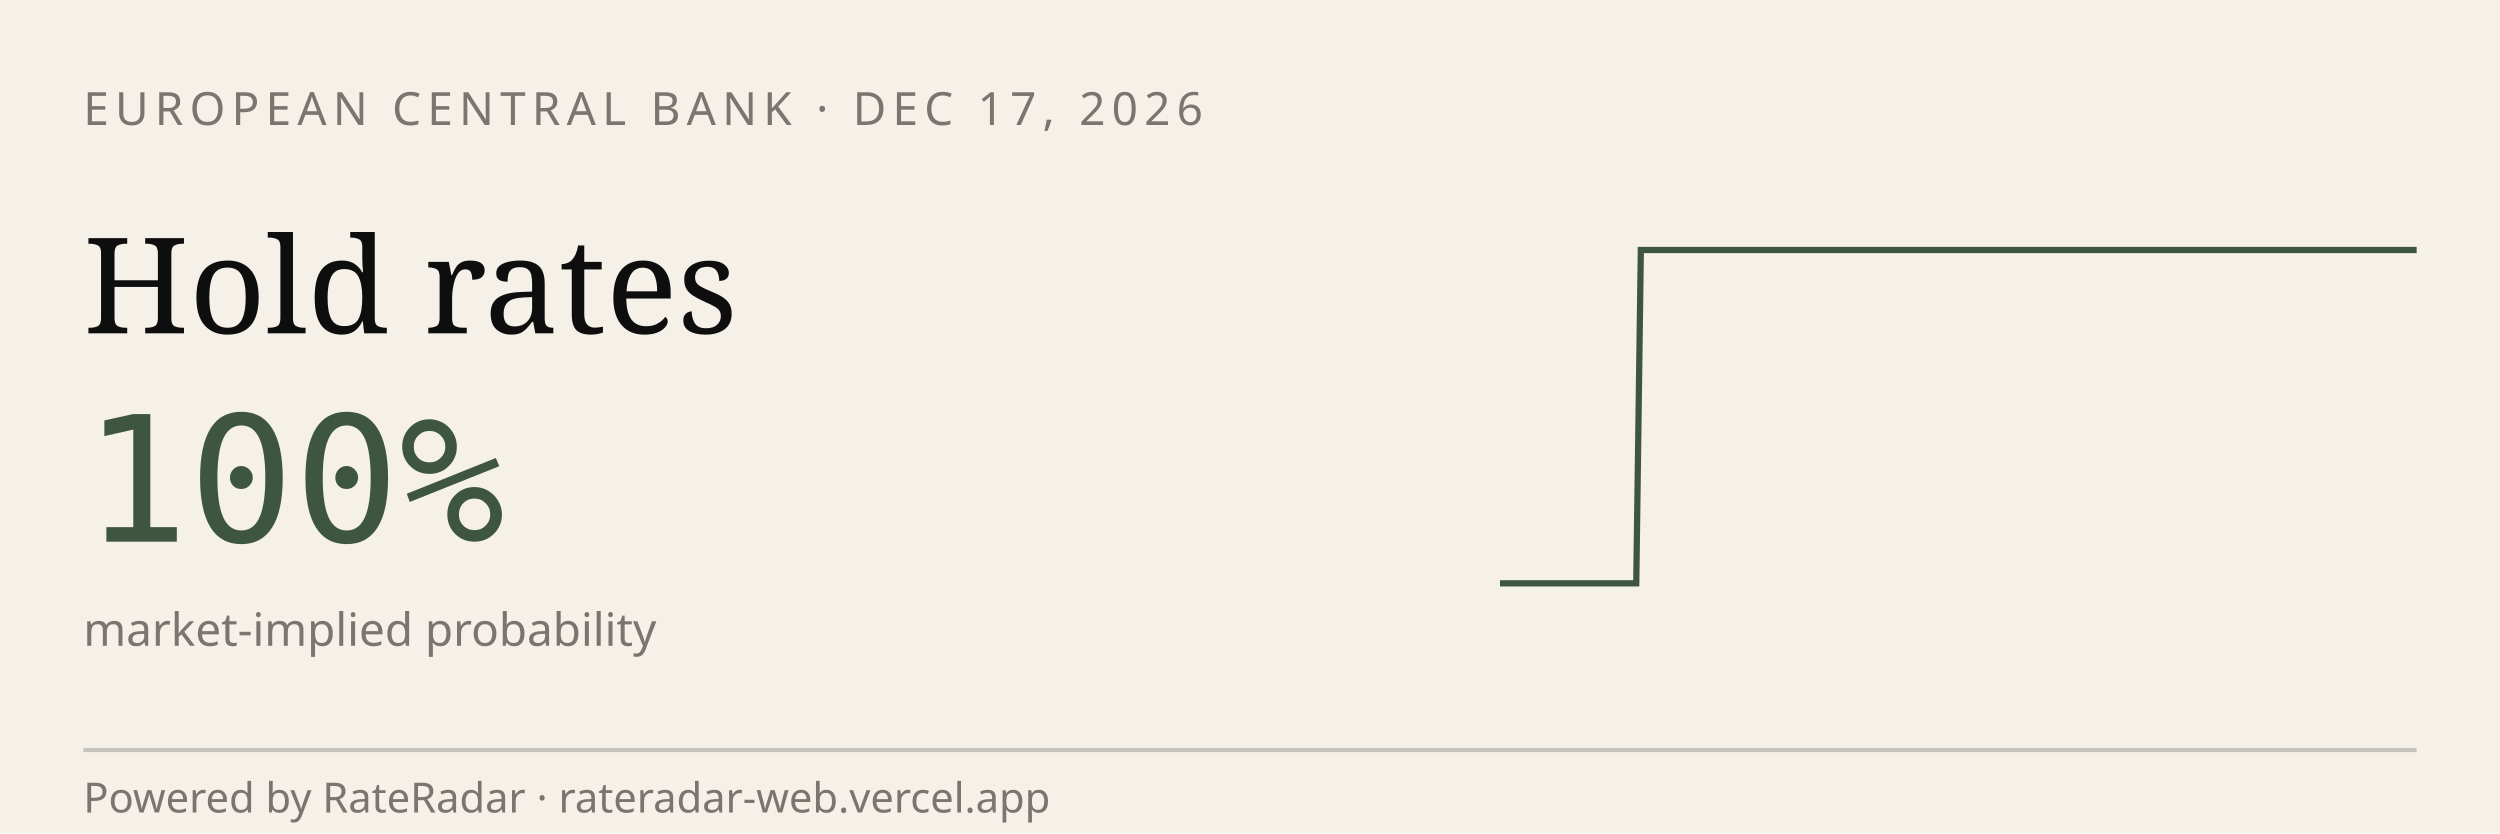
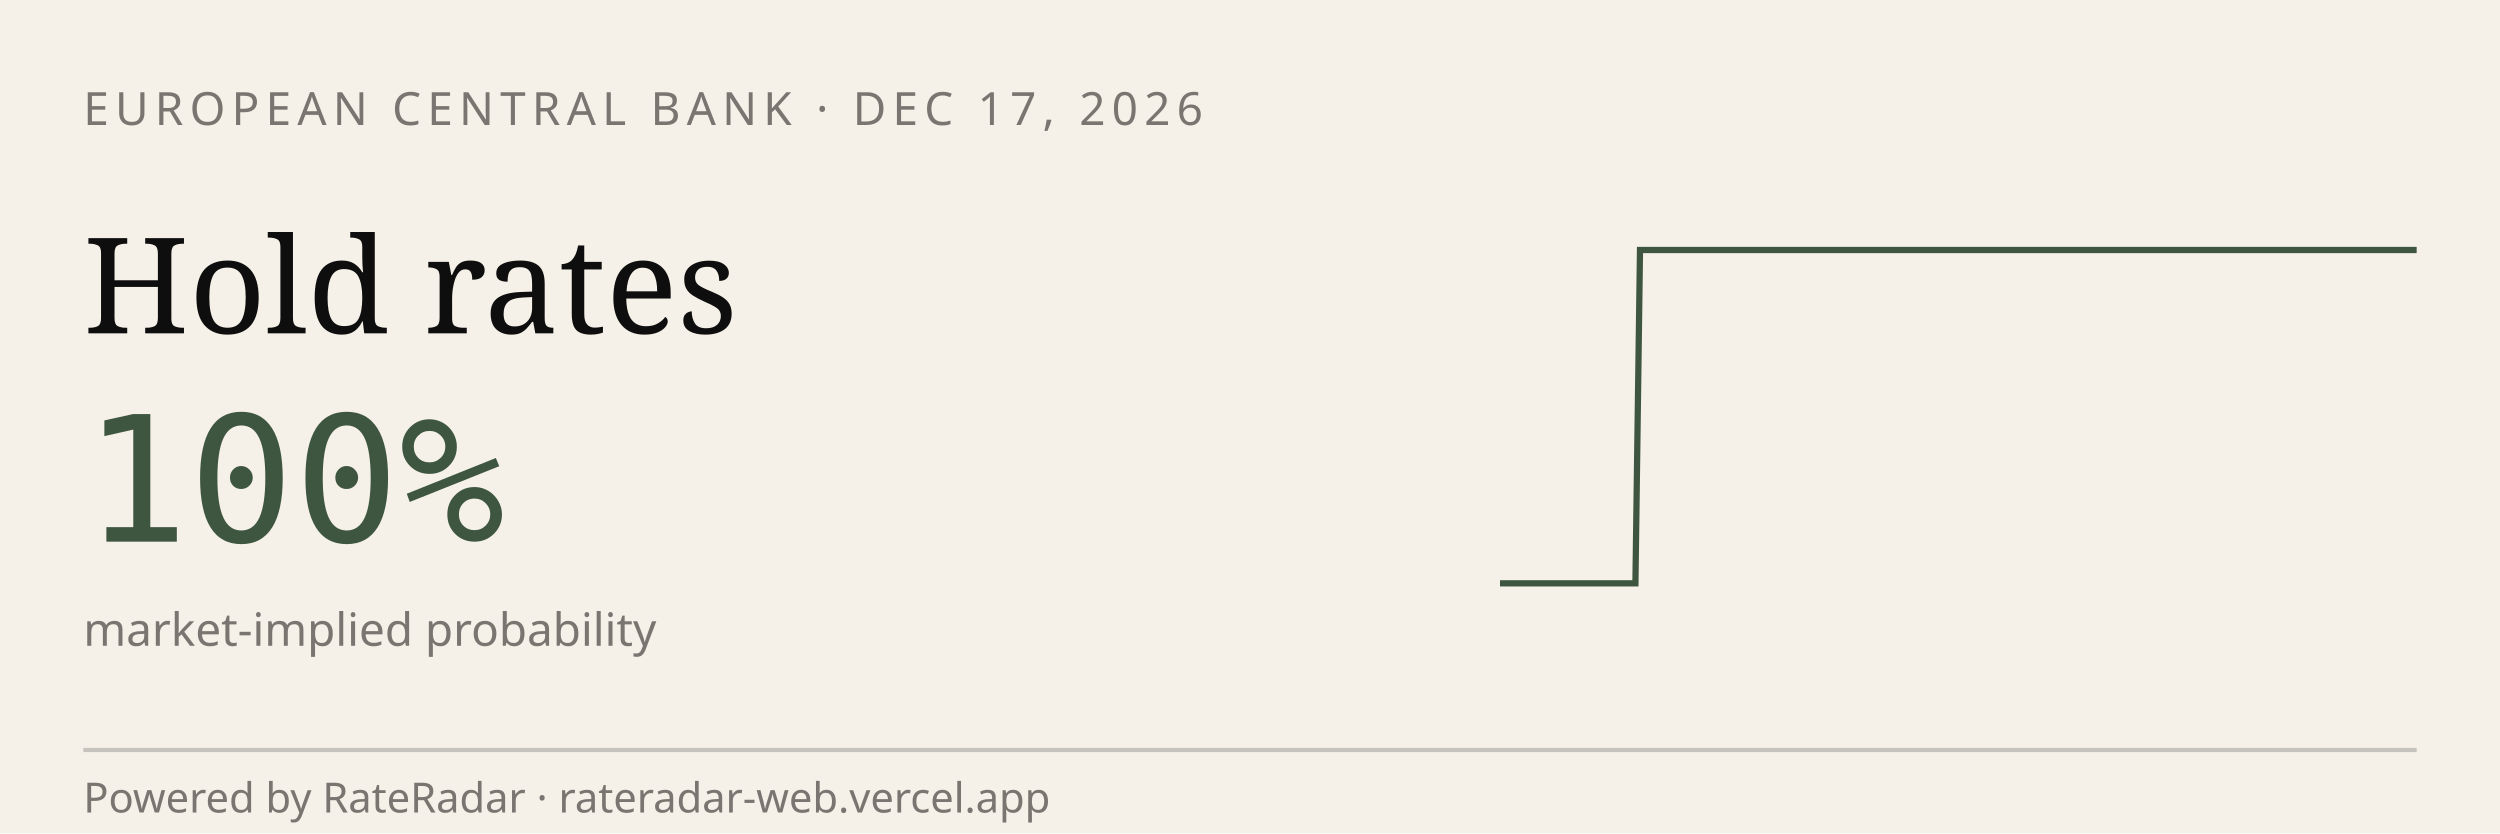
<svg xmlns="http://www.w3.org/2000/svg" viewBox="0 0 600 200" width="600" height="200" role="img" aria-label="RateRadar live odds for ECB 2026-12-17">
  <rect width="600" height="200" fill="#F5F1E8" />
  <text x="20" y="30" font-family="sans-serif" font-size="11" letter-spacing="1.5" fill="#7A7570">EUROPEAN CENTRAL BANK · DEC 17, 2026</text>
  <text x="20" y="80" font-family="Georgia, serif" font-size="32" fill="#0E0E0E">Hold rates</text>
  <text x="20" y="130" font-family="monospace" font-size="42" fill="#3E5640">100%</text>
  <text x="20" y="155" font-family="sans-serif" font-size="11" fill="#7A7570">market-implied probability</text>
-   <path d="M 360.0,140.0 L 361.1,140.0 L 362.2,140.0 L 363.3,140.0 L 364.4,140.0 L 365.4,140.0 L 366.5,140.0 L 367.6,140.0 L 368.7,140.0 L 369.8,140.0 L 370.9,140.0 L 372.0,140.0 L 373.1,140.0 L 374.2,140.0 L 375.2,140.0 L 376.3,140.0 L 377.4,140.0 L 378.5,140.0 L 379.6,140.0 L 380.7,140.0 L 381.8,140.0 L 382.9,140.0 L 384.0,140.0 L 385.0,140.0 L 386.1,140.0 L 387.2,140.0 L 388.3,140.0 L 389.4,140.0 L 390.5,140.0 L 391.6,140.0 L 392.7,140.0 L 393.8,60.0 L 394.9,60.0 L 395.9,60.0 L 397.0,60.0 L 398.1,60.0 L 399.2,60.0 L 400.3,60.0 L 401.4,60.0 L 402.5,60.0 L 403.6,60.0 L 404.7,60.0 L 405.7,60.0 L 406.8,60.0 L 407.9,60.0 L 409.0,60.0 L 410.1,60.0 L 411.2,60.0 L 412.3,60.0 L 413.4,60.0 L 414.5,60.0 L 415.5,60.0 L 416.6,60.0 L 417.7,60.0 L 418.8,60.0 L 419.9,60.0 L 421.0,60.0 L 422.1,60.0 L 423.2,60.0 L 424.3,60.0 L 425.3,60.0 L 426.4,60.0 L 427.5,60.0 L 428.6,60.0 L 429.7,60.0 L 430.8,60.0 L 431.9,60.0 L 433.0,60.0 L 434.1,60.0 L 435.1,60.0 L 436.2,60.0 L 437.3,60.0 L 438.4,60.0 L 439.5,60.0 L 440.6,60.0 L 441.7,60.0 L 442.8,60.0 L 443.9,60.0 L 445.0,60.0 L 446.0,60.0 L 447.1,60.0 L 448.2,60.0 L 449.3,60.0 L 450.4,60.0 L 451.5,60.0 L 452.6,60.0 L 453.7,60.0 L 454.8,60.0 L 455.8,60.0 L 456.9,60.0 L 458.0,60.0 L 459.1,60.0 L 460.2,60.0 L 461.3,60.0 L 462.4,60.0 L 463.5,60.0 L 464.6,60.0 L 465.6,60.0 L 466.7,60.0 L 467.8,60.0 L 468.9,60.0 L 470.0,60.0 L 471.1,60.0 L 472.2,60.0 L 473.3,60.0 L 474.4,60.0 L 475.4,60.0 L 476.5,60.0 L 477.6,60.0 L 478.7,60.0 L 479.8,60.0 L 480.9,60.0 L 482.0,60.0 L 483.1,60.0 L 484.2,60.0 L 485.2,60.0 L 486.3,60.0 L 487.4,60.0 L 488.5,60.0 L 489.6,60.0 L 490.7,60.0 L 491.8,60.0 L 492.9,60.0 L 494.0,60.0 L 495.0,60.0 L 496.1,60.0 L 497.2,60.0 L 498.3,60.0 L 499.4,60.0 L 500.5,60.0 L 501.6,60.0 L 502.7,60.0 L 503.8,60.0 L 504.9,60.0 L 505.9,60.0 L 507.0,60.0 L 508.1,60.0 L 509.2,60.0 L 510.3,60.0 L 511.4,60.0 L 512.5,60.0 L 513.6,60.0 L 514.7,60.0 L 515.7,60.0 L 516.8,60.0 L 517.9,60.0 L 519.0,60.0 L 520.1,60.0 L 521.2,60.0 L 522.3,60.0 L 523.4,60.0 L 524.5,60.0 L 525.5,60.0 L 526.6,60.0 L 527.7,60.0 L 528.8,60.0 L 529.9,60.0 L 531.0,60.0 L 532.1,60.0 L 533.2,60.0 L 534.3,60.0 L 535.3,60.0 L 536.4,60.0 L 537.5,60.0 L 538.6,60.0 L 539.7,60.0 L 540.8,60.0 L 541.9,60.0 L 543.0,60.0 L 544.1,60.0 L 545.1,60.0 L 546.2,60.0 L 547.3,60.0 L 548.4,60.0 L 549.5,60.0 L 550.6,60.0 L 551.7,60.0 L 552.8,60.0 L 553.9,60.0 L 555.0,60.0 L 556.0,60.0 L 557.1,60.0 L 558.2,60.0 L 559.3,60.0 L 560.4,60.0 L 561.5,60.0 L 562.6,60.0 L 563.7,60.0 L 564.8,60.0 L 565.8,60.0 L 566.9,60.0 L 568.0,60.0 L 569.1,60.0 L 570.2,60.0 L 571.3,60.0 L 572.4,60.0 L 573.5,60.0 L 574.6,60.0 L 575.6,60.0 L 576.7,60.0 L 577.8,60.0 L 578.9,60.0 L 580.0,60.0" stroke="#3E5640" stroke-width="1.5" fill="none" />
+   <path d="M 360.0,140.0 L 361.1,140.0 L 362.2,140.0 L 363.3,140.0 L 364.3,140.0 L 365.4,140.0 L 366.5,140.0 L 367.6,140.0 L 368.7,140.0 L 369.8,140.0 L 370.8,140.0 L 371.9,140.0 L 373.0,140.0 L 374.1,140.0 L 375.2,140.0 L 376.3,140.0 L 377.3,140.0 L 378.4,140.0 L 379.5,140.0 L 380.6,140.0 L 381.7,140.0 L 382.8,140.0 L 383.8,140.0 L 384.9,140.0 L 386.0,140.0 L 387.1,140.0 L 388.2,140.0 L 389.3,140.0 L 390.3,140.0 L 391.4,140.0 L 392.5,140.0 L 393.6,60.0 L 394.7,60.0 L 395.8,60.0 L 396.8,60.0 L 397.9,60.0 L 399.0,60.0 L 400.1,60.0 L 401.2,60.0 L 402.3,60.0 L 403.3,60.0 L 404.4,60.0 L 405.5,60.0 L 406.6,60.0 L 407.7,60.0 L 408.8,60.0 L 409.9,60.0 L 410.9,60.0 L 412.0,60.0 L 413.1,60.0 L 414.2,60.0 L 415.3,60.0 L 416.4,60.0 L 417.4,60.0 L 418.5,60.0 L 419.6,60.0 L 420.7,60.0 L 421.8,60.0 L 422.9,60.0 L 423.9,60.0 L 425.0,60.0 L 426.1,60.0 L 427.2,60.0 L 428.3,60.0 L 429.4,60.0 L 430.4,60.0 L 431.5,60.0 L 432.6,60.0 L 433.7,60.0 L 434.8,60.0 L 435.9,60.0 L 436.9,60.0 L 438.0,60.0 L 439.1,60.0 L 440.2,60.0 L 441.3,60.0 L 442.4,60.0 L 443.4,60.0 L 444.5,60.0 L 445.6,60.0 L 446.7,60.0 L 447.8,60.0 L 448.9,60.0 L 450.0,60.0 L 451.0,60.0 L 452.1,60.0 L 453.2,60.0 L 454.3,60.0 L 455.4,60.0 L 456.5,60.0 L 457.5,60.0 L 458.6,60.0 L 459.7,60.0 L 460.8,60.0 L 461.9,60.0 L 463.0,60.0 L 464.0,60.0 L 465.1,60.0 L 466.2,60.0 L 467.3,60.0 L 468.4,60.0 L 469.5,60.0 L 470.5,60.0 L 471.6,60.0 L 472.7,60.0 L 473.8,60.0 L 474.9,60.0 L 476.0,60.0 L 477.0,60.0 L 478.1,60.0 L 479.2,60.0 L 480.3,60.0 L 481.4,60.0 L 482.5,60.0 L 483.5,60.0 L 484.6,60.0 L 485.7,60.0 L 486.8,60.0 L 487.9,60.0 L 489.0,60.0 L 490.0,60.0 L 491.1,60.0 L 492.2,60.0 L 493.3,60.0 L 494.4,60.0 L 495.5,60.0 L 496.6,60.0 L 497.6,60.0 L 498.7,60.0 L 499.8,60.0 L 500.9,60.0 L 502.0,60.0 L 503.1,60.0 L 504.1,60.0 L 505.2,60.0 L 506.3,60.0 L 507.4,60.0 L 508.5,60.0 L 509.6,60.0 L 510.6,60.0 L 511.7,60.0 L 512.8,60.0 L 513.9,60.0 L 515.0,60.0 L 516.1,60.0 L 517.1,60.0 L 518.2,60.0 L 519.3,60.0 L 520.4,60.0 L 521.5,60.0 L 522.6,60.0 L 523.6,60.0 L 524.7,60.0 L 525.8,60.0 L 526.9,60.0 L 528.0,60.0 L 529.1,60.0 L 530.1,60.0 L 531.2,60.0 L 532.3,60.0 L 533.4,60.0 L 534.5,60.0 L 535.6,60.0 L 536.7,60.0 L 537.7,60.0 L 538.8,60.0 L 539.9,60.0 L 541.0,60.0 L 542.1,60.0 L 543.2,60.0 L 544.2,60.0 L 545.3,60.0 L 546.4,60.0 L 547.5,60.0 L 548.6,60.0 L 549.7,60.0 L 550.7,60.0 L 551.8,60.0 L 552.9,60.0 L 554.0,60.0 L 555.1,60.0 L 556.2,60.0 L 557.2,60.0 L 558.3,60.0 L 559.4,60.0 L 560.5,60.0 L 561.6,60.0 L 562.7,60.0 L 563.7,60.0 L 564.8,60.0 L 565.9,60.0 L 567.0,60.0 L 568.1,60.0 L 569.2,60.0 L 570.2,60.0 L 571.3,60.0 L 572.4,60.0 L 573.5,60.0 L 574.6,60.0 L 575.7,60.0 L 576.7,60.0 L 577.8,60.0 L 578.9,60.0 L 580.0,60.0" stroke="#3E5640" stroke-width="1.5" fill="none" />
  <line x1="20" y1="180" x2="580" y2="180" stroke="#0E0E0E33" />
  <text x="20" y="195" font-family="sans-serif" font-size="10" fill="#7A7570">Powered by RateRadar · rateradar-web.vercel.app</text>
</svg>
